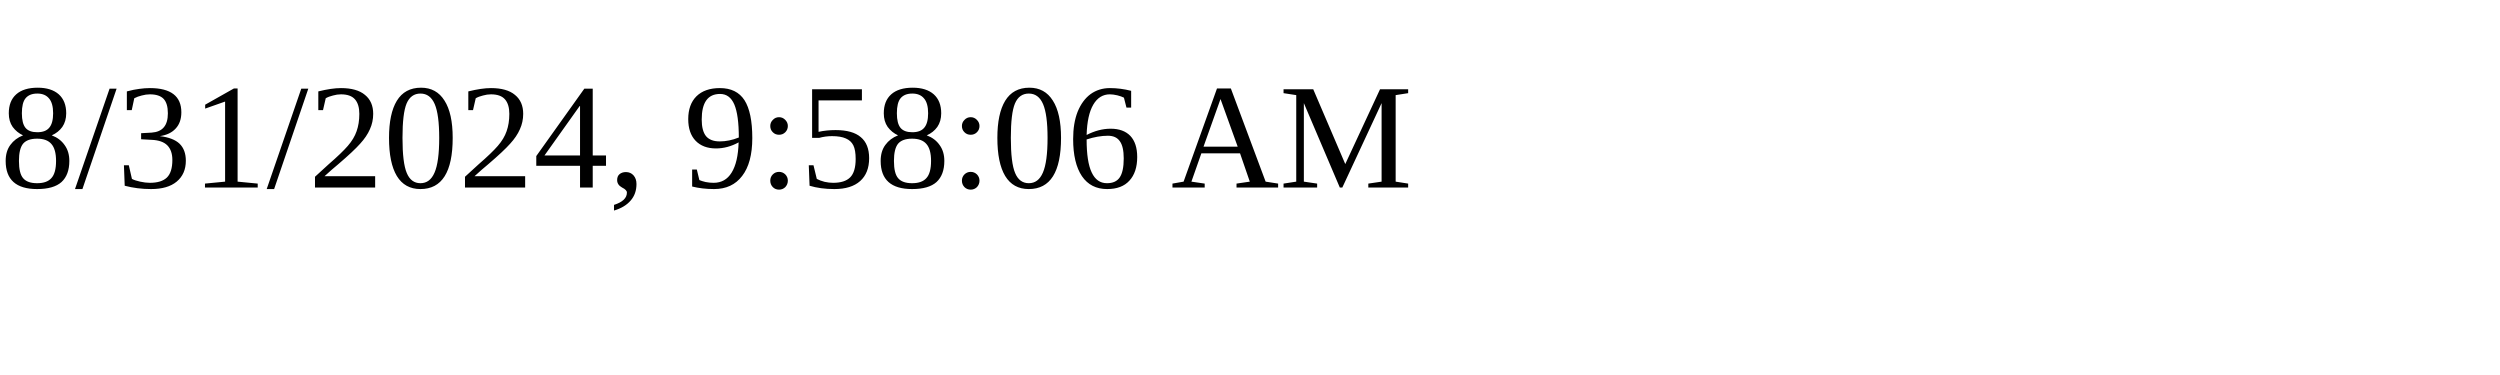
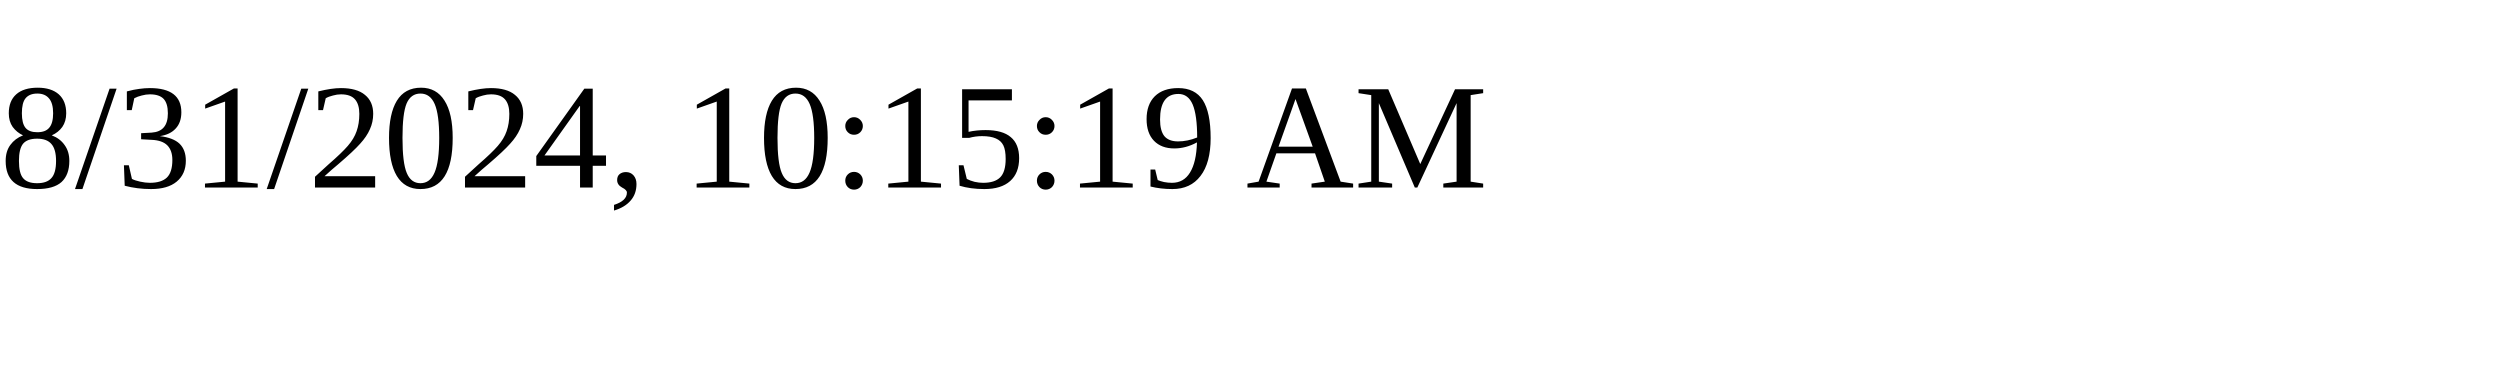
<svg xmlns="http://www.w3.org/2000/svg" height="30" width="200">
-   <text x="0" y="15">8/31/2024, 9:58:06 AM</text>
+   <text x="0" y="15">8/31/2024, 10:15:19 AM</text>
</svg>
